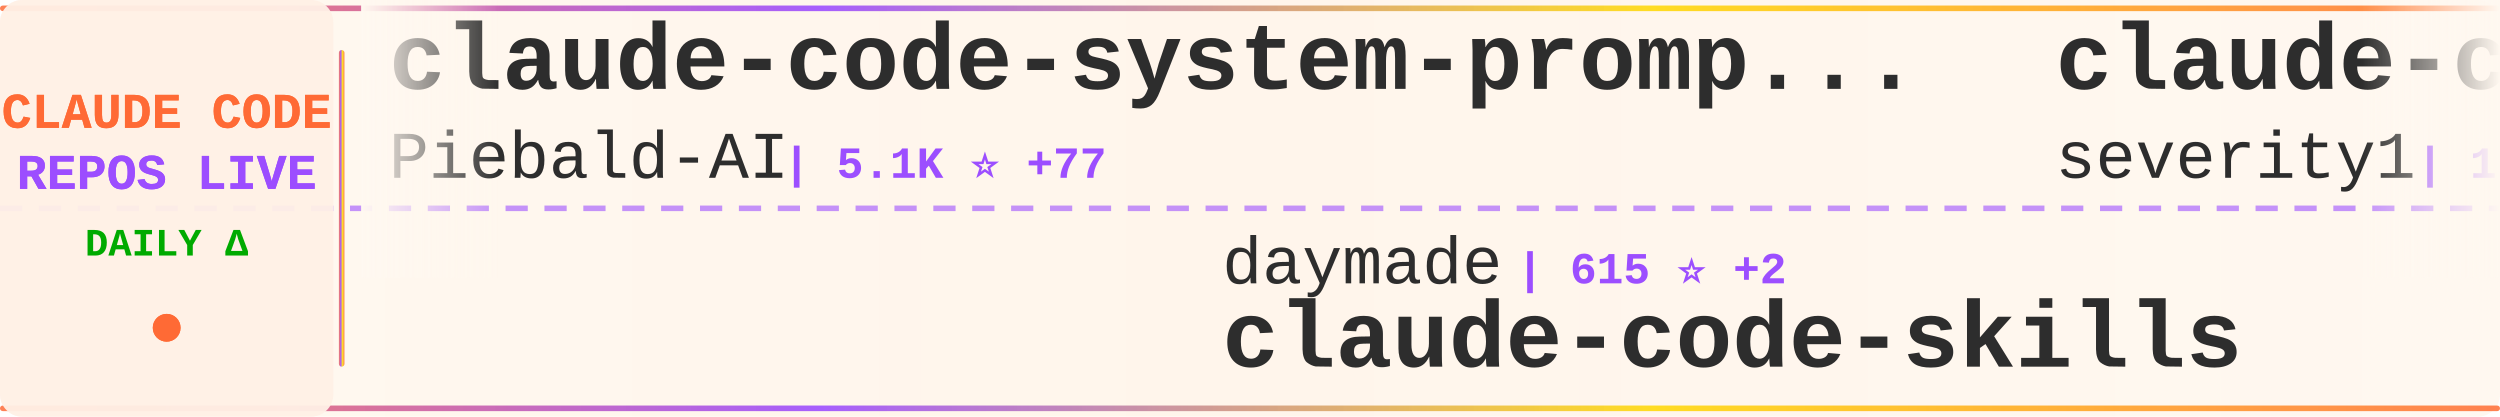
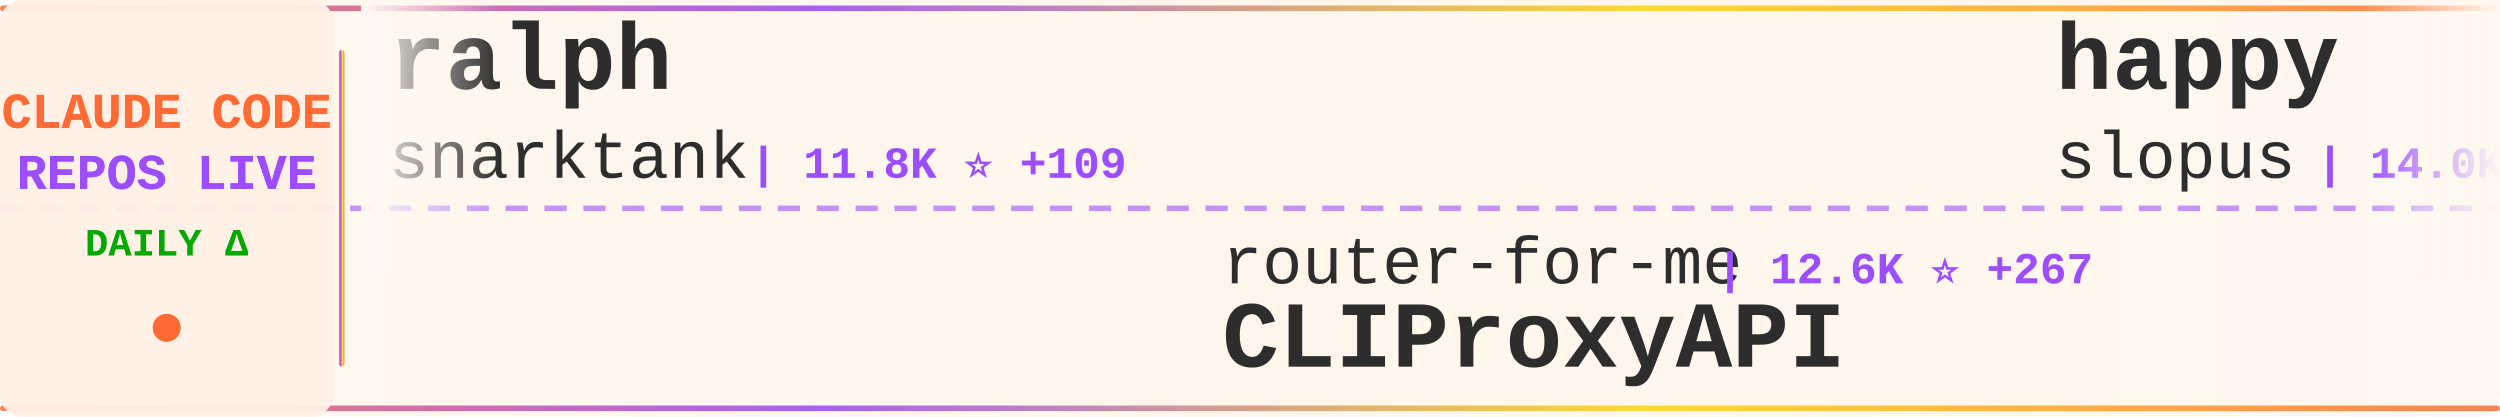
<svg xmlns="http://www.w3.org/2000/svg" width="900" height="150">
  <defs>
    <linearGradient id="tickerBg" x1="0%" y1="0%" x2="100%" y2="0%">
      <stop offset="0%" style="stop-color:#fff8f0;stop-opacity:0.98" />
      <stop offset="50%" style="stop-color:#fff5eb;stop-opacity:1" />
      <stop offset="100%" style="stop-color:#fff8f0;stop-opacity:0.98" />
    </linearGradient>
    <linearGradient id="borderGrad" x1="0%" y1="0%" x2="100%" y2="0%">
      <stop offset="0%" style="stop-color:#FF6B35;stop-opacity:0.85">
        <animate attributeName="stop-opacity" values="0.85;1;0.85" dur="2s" repeatCount="indefinite" />
      </stop>
      <stop offset="33%" style="stop-color:#9C4EFF;stop-opacity:0.9">
        <animate attributeName="stop-opacity" values="0.9;1;0.9" dur="2.2s" repeatCount="indefinite" />
      </stop>
      <stop offset="66%" style="stop-color:#FFD700;stop-opacity:0.85">
        <animate attributeName="stop-opacity" values="0.85;1;0.85" dur="1.8s" repeatCount="indefinite" />
      </stop>
      <stop offset="100%" style="stop-color:#FF6B35;stop-opacity:0.85">
        <animate attributeName="stop-opacity" values="0.85;1;0.85" dur="2s" repeatCount="indefinite" />
      </stop>
    </linearGradient>
    <filter id="textGlow">
      <feGaussianBlur stdDeviation="0.15" result="coloredBlur" />
      <feMerge>
        <feMergeNode in="coloredBlur" />
        <feMergeNode in="SourceGraphic" />
      </feMerge>
    </filter>
    <filter id="metricGlow">
      <feGaussianBlur stdDeviation="0.2" result="coloredBlur" />
      <feMerge>
        <feMergeNode in="coloredBlur" />
        <feMergeNode in="SourceGraphic" />
      </feMerge>
    </filter>
    <linearGradient id="leftFade" x1="0%" y1="0%" x2="100%" y2="0%">
      <stop offset="0%" style="stop-color:#fff8f0;stop-opacity:1" />
      <stop offset="100%" style="stop-color:#fff8f0;stop-opacity:0" />
    </linearGradient>
    <linearGradient id="rightFade" x1="0%" y1="0%" x2="100%" y2="0%">
      <stop offset="0%" style="stop-color:#fff8f0;stop-opacity:0" />
      <stop offset="100%" style="stop-color:#fff8f0;stop-opacity:1" />
    </linearGradient>
  </defs>
  <rect width="900" height="150" fill="url(#tickerBg)" rx="8" />
  <rect x="0" y="2" width="900" height="2" fill="url(#borderGrad)" rx="1" />
  <rect x="0" y="146" width="900" height="2" fill="url(#borderGrad)" rx="1" />
  <line x1="0" y1="75" x2="900" y2="75" stroke="#9C4EFF" stroke-width="2" stroke-dasharray="8 6" opacity="0.6" />
  <rect x="0" y="0" width="120" height="150" fill="#fff0e6" opacity="0.95" rx="8" />
  <text x="60" y="46" font-family="'Courier New', monospace" font-size="18" font-weight="bold" fill="#FF6B35" text-anchor="middle" filter="url(#textGlow)">
    CLAUDE CODE
  </text>
  <text x="60" y="68" font-family="'Courier New', monospace" font-size="18" font-weight="bold" fill="#9C4EFF" text-anchor="middle" filter="url(#textGlow)">
    REPOS LIVE
  </text>
  <text x="60" y="92" font-family="'Courier New', monospace" font-size="14" font-weight="bold" fill="#00aa00" text-anchor="middle">
    DAILY Δ
  </text>
  <circle cx="60" cy="118" r="5" fill="#FF6B35" filter="url(#metricGlow)">
    <animate attributeName="r" values="4;6;4" dur="1.5s" repeatCount="indefinite" />
    <animate attributeName="opacity" values="0.6;1;0.6" dur="1.5s" repeatCount="indefinite" />
  </circle>
  <rect x="122" y="18" width="2" height="114" fill="url(#borderGrad)" rx="1" />
  <clipPath id="tickerClip">
    <rect x="130" y="0" width="770" height="150" />
  </clipPath>
  <g clip-path="url(#tickerClip)">
    <g id="tickerItems">
      <animateTransform attributeName="transform" attributeType="XML" type="translate" from="0 0" to="-3000 0" dur="54s" repeatCount="indefinite" />
      <g transform="translate(0, 0)">
-         <text x="140" y="32" font-family="'Courier New', monospace" font-size="34" font-weight="bold" fill="#2d2d2d">claude-code-system-promp...</text>
-         <text x="140" y="64" font-family="'Courier New', monospace" font-size="24" font-weight="normal" fill="#2d2d2d" opacity="1.0">Piebald-AI</text>
-         <text x="282" y="64" font-family="'Courier New', monospace" font-size="16" font-weight="bold" fill="#9C4EFF"> | 5.1K ⭐ +77</text>
+         <text x="140" y="32" font-family="'Courier New', monospace" font-size="34" font-weight="bold" fill="#2d2d2d">ralph</text>
+         <text x="140" y="64" font-family="'Courier New', monospace" font-size="24" font-weight="normal" fill="#2d2d2d" opacity="1.0">snarktank</text>
+         <text x="270" y="64" font-family="'Courier New', monospace" font-size="16" font-weight="bold" fill="#9C4EFF"> | 11.8K ⭐ +109</text>
      </g>
      <g transform="translate(300, 0)">
-         <text x="140" y="102" font-family="'Courier New', monospace" font-size="24" font-weight="normal" fill="#2d2d2d" opacity="1.0">daymade</text>
-         <text x="246" y="102" font-family="'Courier New', monospace" font-size="16" font-weight="bold" fill="#9C4EFF"> | 615 ⭐ +2</text>
-         <text x="140" y="132" font-family="'Courier New', monospace" font-size="34" font-weight="bold" fill="#2d2d2d">claude-code-skills</text>
+         <text x="140" y="102" font-family="'Courier New', monospace" font-size="24" font-weight="normal" fill="#2d2d2d" opacity="1.0">router-for-me</text>
+         <text x="318" y="102" font-family="'Courier New', monospace" font-size="16" font-weight="bold" fill="#9C4EFF"> | 12.6K ⭐ +267</text>
+         <text x="140" y="132" font-family="'Courier New', monospace" font-size="34" font-weight="bold" fill="#2d2d2d">CLIProxyAPI</text>
      </g>
      <g transform="translate(600, 0)">
-         <text x="140" y="32" font-family="'Courier New', monospace" font-size="34" font-weight="bold" fill="#2d2d2d">claude-code-prompt-impro...</text>
-         <text x="140" y="64" font-family="'Courier New', monospace" font-size="24" font-weight="normal" fill="#2d2d2d" opacity="1.0">severity1</text>
-         <text x="270" y="64" font-family="'Courier New', monospace" font-size="16" font-weight="bold" fill="#9C4EFF"> | 1.2K ⭐ +2</text>
+         <text x="140" y="32" font-family="'Courier New', monospace" font-size="34" font-weight="bold" fill="#2d2d2d">happy</text>
+         <text x="140" y="64" font-family="'Courier New', monospace" font-size="24" font-weight="normal" fill="#2d2d2d" opacity="1.0">slopus</text>
+         <text x="234" y="64" font-family="'Courier New', monospace" font-size="16" font-weight="bold" fill="#9C4EFF"> | 14.0K ⭐ +100</text>
      </g>
      <g transform="translate(900, 0)">
-         <text x="140" y="102" font-family="'Courier New', monospace" font-size="24" font-weight="normal" fill="#2d2d2d" opacity="1.0">wshobson</text>
-         <text x="258" y="102" font-family="'Courier New', monospace" font-size="16" font-weight="bold" fill="#9C4EFF"> | 29.9K ⭐ +118</text>
-         <text x="140" y="132" font-family="'Courier New', monospace" font-size="34" font-weight="bold" fill="#2d2d2d">agents</text>
+         <text x="140" y="102" font-family="'Courier New', monospace" font-size="24" font-weight="normal" fill="#2d2d2d" opacity="1.0">opactorai</text>
+         <text x="270" y="102" font-family="'Courier New', monospace" font-size="16" font-weight="bold" fill="#9C4EFF"> | 3.8K ⭐ +1</text>
+         <text x="140" y="132" font-family="'Courier New', monospace" font-size="34" font-weight="bold" fill="#2d2d2d">Claudable</text>
      </g>
      <g transform="translate(1200, 0)">
-         <text x="140" y="32" font-family="'Courier New', monospace" font-size="34" font-weight="bold" fill="#2d2d2d">claude-code-proxy</text>
-         <text x="140" y="64" font-family="'Courier New', monospace" font-size="24" font-weight="normal" fill="#2d2d2d" opacity="1.0">fuergaosi233</text>
-         <text x="306" y="64" font-family="'Courier New', monospace" font-size="16" font-weight="bold" fill="#9C4EFF"> | 2.1K ⭐ +5</text>
+         <text x="140" y="32" font-family="'Courier New', monospace" font-size="34" font-weight="bold" fill="#2d2d2d">claude-code-best-practic...</text>
+         <text x="140" y="64" font-family="'Courier New', monospace" font-size="24" font-weight="normal" fill="#2d2d2d" opacity="1.0">shanraisshan</text>
+         <text x="306" y="64" font-family="'Courier New', monospace" font-size="16" font-weight="bold" fill="#9C4EFF"> | 6.3K ⭐ +213</text>
      </g>
      <g transform="translate(1500, 0)">
-         <text x="140" y="102" font-family="'Courier New', monospace" font-size="24" font-weight="normal" fill="#2d2d2d" opacity="1.0">zarazhangrui</text>
-         <text x="306" y="102" font-family="'Courier New', monospace" font-size="16" font-weight="bold" fill="#9C4EFF"> | 7.4K ⭐ +289</text>
-         <text x="140" y="132" font-family="'Courier New', monospace" font-size="34" font-weight="bold" fill="#2d2d2d">frontend-slides</text>
+         <text x="140" y="102" font-family="'Courier New', monospace" font-size="24" font-weight="normal" fill="#2d2d2d" opacity="1.0">anthropics</text>
+         <text x="282" y="102" font-family="'Courier New', monospace" font-size="16" font-weight="bold" fill="#9C4EFF"> | 589 ⭐</text>
+         <text x="140" y="132" font-family="'Courier New', monospace" font-size="34" font-weight="bold" fill="#2d2d2d">claude-code-base-action</text>
      </g>
      <g transform="translate(1800, 0)">
-         <text x="140" y="32" font-family="'Courier New', monospace" font-size="34" font-weight="bold" fill="#2d2d2d">claude-code-telegram</text>
-         <text x="140" y="64" font-family="'Courier New', monospace" font-size="24" font-weight="normal" fill="#2d2d2d" opacity="1.0">RichardAtCT</text>
-         <text x="294" y="64" font-family="'Courier New', monospace" font-size="16" font-weight="bold" fill="#9C4EFF"> | 1.8K ⭐ +35</text>
+         <text x="140" y="32" font-family="'Courier New', monospace" font-size="34" font-weight="bold" fill="#2d2d2d">claude-code-mastering</text>
+         <text x="140" y="64" font-family="'Courier New', monospace" font-size="24" font-weight="normal" fill="#2d2d2d" opacity="1.0">revfactory</text>
+         <text x="282" y="64" font-family="'Courier New', monospace" font-size="16" font-weight="bold" fill="#9C4EFF"> | 756 ⭐</text>
      </g>
      <g transform="translate(2100, 0)">
-         <text x="140" y="102" font-family="'Courier New', monospace" font-size="24" font-weight="normal" fill="#2d2d2d" opacity="1.0">simonw</text>
-         <text x="234" y="102" font-family="'Courier New', monospace" font-size="16" font-weight="bold" fill="#9C4EFF"> | 1.1K ⭐ +4</text>
-         <text x="140" y="132" font-family="'Courier New', monospace" font-size="34" font-weight="bold" fill="#2d2d2d">claude-code-transcripts</text>
+         <text x="140" y="102" font-family="'Courier New', monospace" font-size="24" font-weight="normal" fill="#2d2d2d" opacity="1.0">anthropics</text>
+         <text x="282" y="102" font-family="'Courier New', monospace" font-size="16" font-weight="bold" fill="#9C4EFF"> | 1.6K ⭐ +12</text>
+         <text x="140" y="132" font-family="'Courier New', monospace" font-size="34" font-weight="bold" fill="#2d2d2d">claude-agent-sdk-demos</text>
      </g>
      <g transform="translate(2400, 0)">
-         <text x="140" y="32" font-family="'Courier New', monospace" font-size="34" font-weight="bold" fill="#2d2d2d">claude-code-docs</text>
-         <text x="140" y="64" font-family="'Courier New', monospace" font-size="24" font-weight="normal" fill="#2d2d2d" opacity="1.0">ericbuess</text>
-         <text x="270" y="64" font-family="'Courier New', monospace" font-size="16" font-weight="bold" fill="#9C4EFF"> | 710 ⭐ +1</text>
+         <text x="140" y="32" font-family="'Courier New', monospace" font-size="34" font-weight="bold" fill="#2d2d2d">claude-code-hub</text>
+         <text x="140" y="64" font-family="'Courier New', monospace" font-size="24" font-weight="normal" fill="#2d2d2d" opacity="1.0">ding113</text>
+         <text x="246" y="64" font-family="'Courier New', monospace" font-size="16" font-weight="bold" fill="#9C4EFF"> | 1.6K ⭐ +24</text>
      </g>
      <g transform="translate(2700, 0)">
-         <text x="140" y="102" font-family="'Courier New', monospace" font-size="24" font-weight="normal" fill="#2d2d2d" opacity="1.0">ding113</text>
-         <text x="246" y="102" font-family="'Courier New', monospace" font-size="16" font-weight="bold" fill="#9C4EFF"> | 1.6K ⭐ +21</text>
-         <text x="140" y="132" font-family="'Courier New', monospace" font-size="34" font-weight="bold" fill="#2d2d2d">claude-code-hub</text>
+         <text x="140" y="102" font-family="'Courier New', monospace" font-size="24" font-weight="normal" fill="#2d2d2d" opacity="1.0">carlvellotti</text>
+         <text x="306" y="102" font-family="'Courier New', monospace" font-size="16" font-weight="bold" fill="#9C4EFF"> | 1.5K ⭐ +10</text>
+         <text x="140" y="132" font-family="'Courier New', monospace" font-size="34" font-weight="bold" fill="#2d2d2d">claude-code-pm-course</text>
      </g>
      <g transform="translate(3000, 0)">
-         <text x="140" y="32" font-family="'Courier New', monospace" font-size="34" font-weight="bold" fill="#2d2d2d">claude-code-system-promp...</text>
-         <text x="140" y="64" font-family="'Courier New', monospace" font-size="24" font-weight="normal" fill="#2d2d2d" opacity="1.0">Piebald-AI</text>
-         <text x="282" y="64" font-family="'Courier New', monospace" font-size="16" font-weight="bold" fill="#9C4EFF"> | 5.1K ⭐ +77</text>
+         <text x="140" y="32" font-family="'Courier New', monospace" font-size="34" font-weight="bold" fill="#2d2d2d">ralph</text>
+         <text x="140" y="64" font-family="'Courier New', monospace" font-size="24" font-weight="normal" fill="#2d2d2d" opacity="1.0">snarktank</text>
+         <text x="270" y="64" font-family="'Courier New', monospace" font-size="16" font-weight="bold" fill="#9C4EFF"> | 11.8K ⭐ +109</text>
      </g>
      <g transform="translate(3300, 0)">
-         <text x="140" y="102" font-family="'Courier New', monospace" font-size="24" font-weight="normal" fill="#2d2d2d" opacity="1.0">daymade</text>
-         <text x="246" y="102" font-family="'Courier New', monospace" font-size="16" font-weight="bold" fill="#9C4EFF"> | 615 ⭐ +2</text>
-         <text x="140" y="132" font-family="'Courier New', monospace" font-size="34" font-weight="bold" fill="#2d2d2d">claude-code-skills</text>
+         <text x="140" y="102" font-family="'Courier New', monospace" font-size="24" font-weight="normal" fill="#2d2d2d" opacity="1.0">router-for-me</text>
+         <text x="318" y="102" font-family="'Courier New', monospace" font-size="16" font-weight="bold" fill="#9C4EFF"> | 12.6K ⭐ +267</text>
+         <text x="140" y="132" font-family="'Courier New', monospace" font-size="34" font-weight="bold" fill="#2d2d2d">CLIProxyAPI</text>
      </g>
      <g transform="translate(3600, 0)">
-         <text x="140" y="32" font-family="'Courier New', monospace" font-size="34" font-weight="bold" fill="#2d2d2d">claude-code-prompt-impro...</text>
-         <text x="140" y="64" font-family="'Courier New', monospace" font-size="24" font-weight="normal" fill="#2d2d2d" opacity="1.0">severity1</text>
-         <text x="270" y="64" font-family="'Courier New', monospace" font-size="16" font-weight="bold" fill="#9C4EFF"> | 1.2K ⭐ +2</text>
+         <text x="140" y="32" font-family="'Courier New', monospace" font-size="34" font-weight="bold" fill="#2d2d2d">happy</text>
+         <text x="140" y="64" font-family="'Courier New', monospace" font-size="24" font-weight="normal" fill="#2d2d2d" opacity="1.0">slopus</text>
+         <text x="234" y="64" font-family="'Courier New', monospace" font-size="16" font-weight="bold" fill="#9C4EFF"> | 14.0K ⭐ +100</text>
      </g>
      <g transform="translate(3900, 0)">
-         <text x="140" y="102" font-family="'Courier New', monospace" font-size="24" font-weight="normal" fill="#2d2d2d" opacity="1.0">wshobson</text>
-         <text x="258" y="102" font-family="'Courier New', monospace" font-size="16" font-weight="bold" fill="#9C4EFF"> | 29.9K ⭐ +118</text>
-         <text x="140" y="132" font-family="'Courier New', monospace" font-size="34" font-weight="bold" fill="#2d2d2d">agents</text>
+         <text x="140" y="102" font-family="'Courier New', monospace" font-size="24" font-weight="normal" fill="#2d2d2d" opacity="1.0">opactorai</text>
+         <text x="270" y="102" font-family="'Courier New', monospace" font-size="16" font-weight="bold" fill="#9C4EFF"> | 3.8K ⭐ +1</text>
+         <text x="140" y="132" font-family="'Courier New', monospace" font-size="34" font-weight="bold" fill="#2d2d2d">Claudable</text>
      </g>
    </g>
  </g>
  <rect x="130" y="0" width="50" height="100" fill="url(#leftFade)" />
  <rect x="850" y="0" width="50" height="100" fill="url(#rightFade)" />
</svg>
